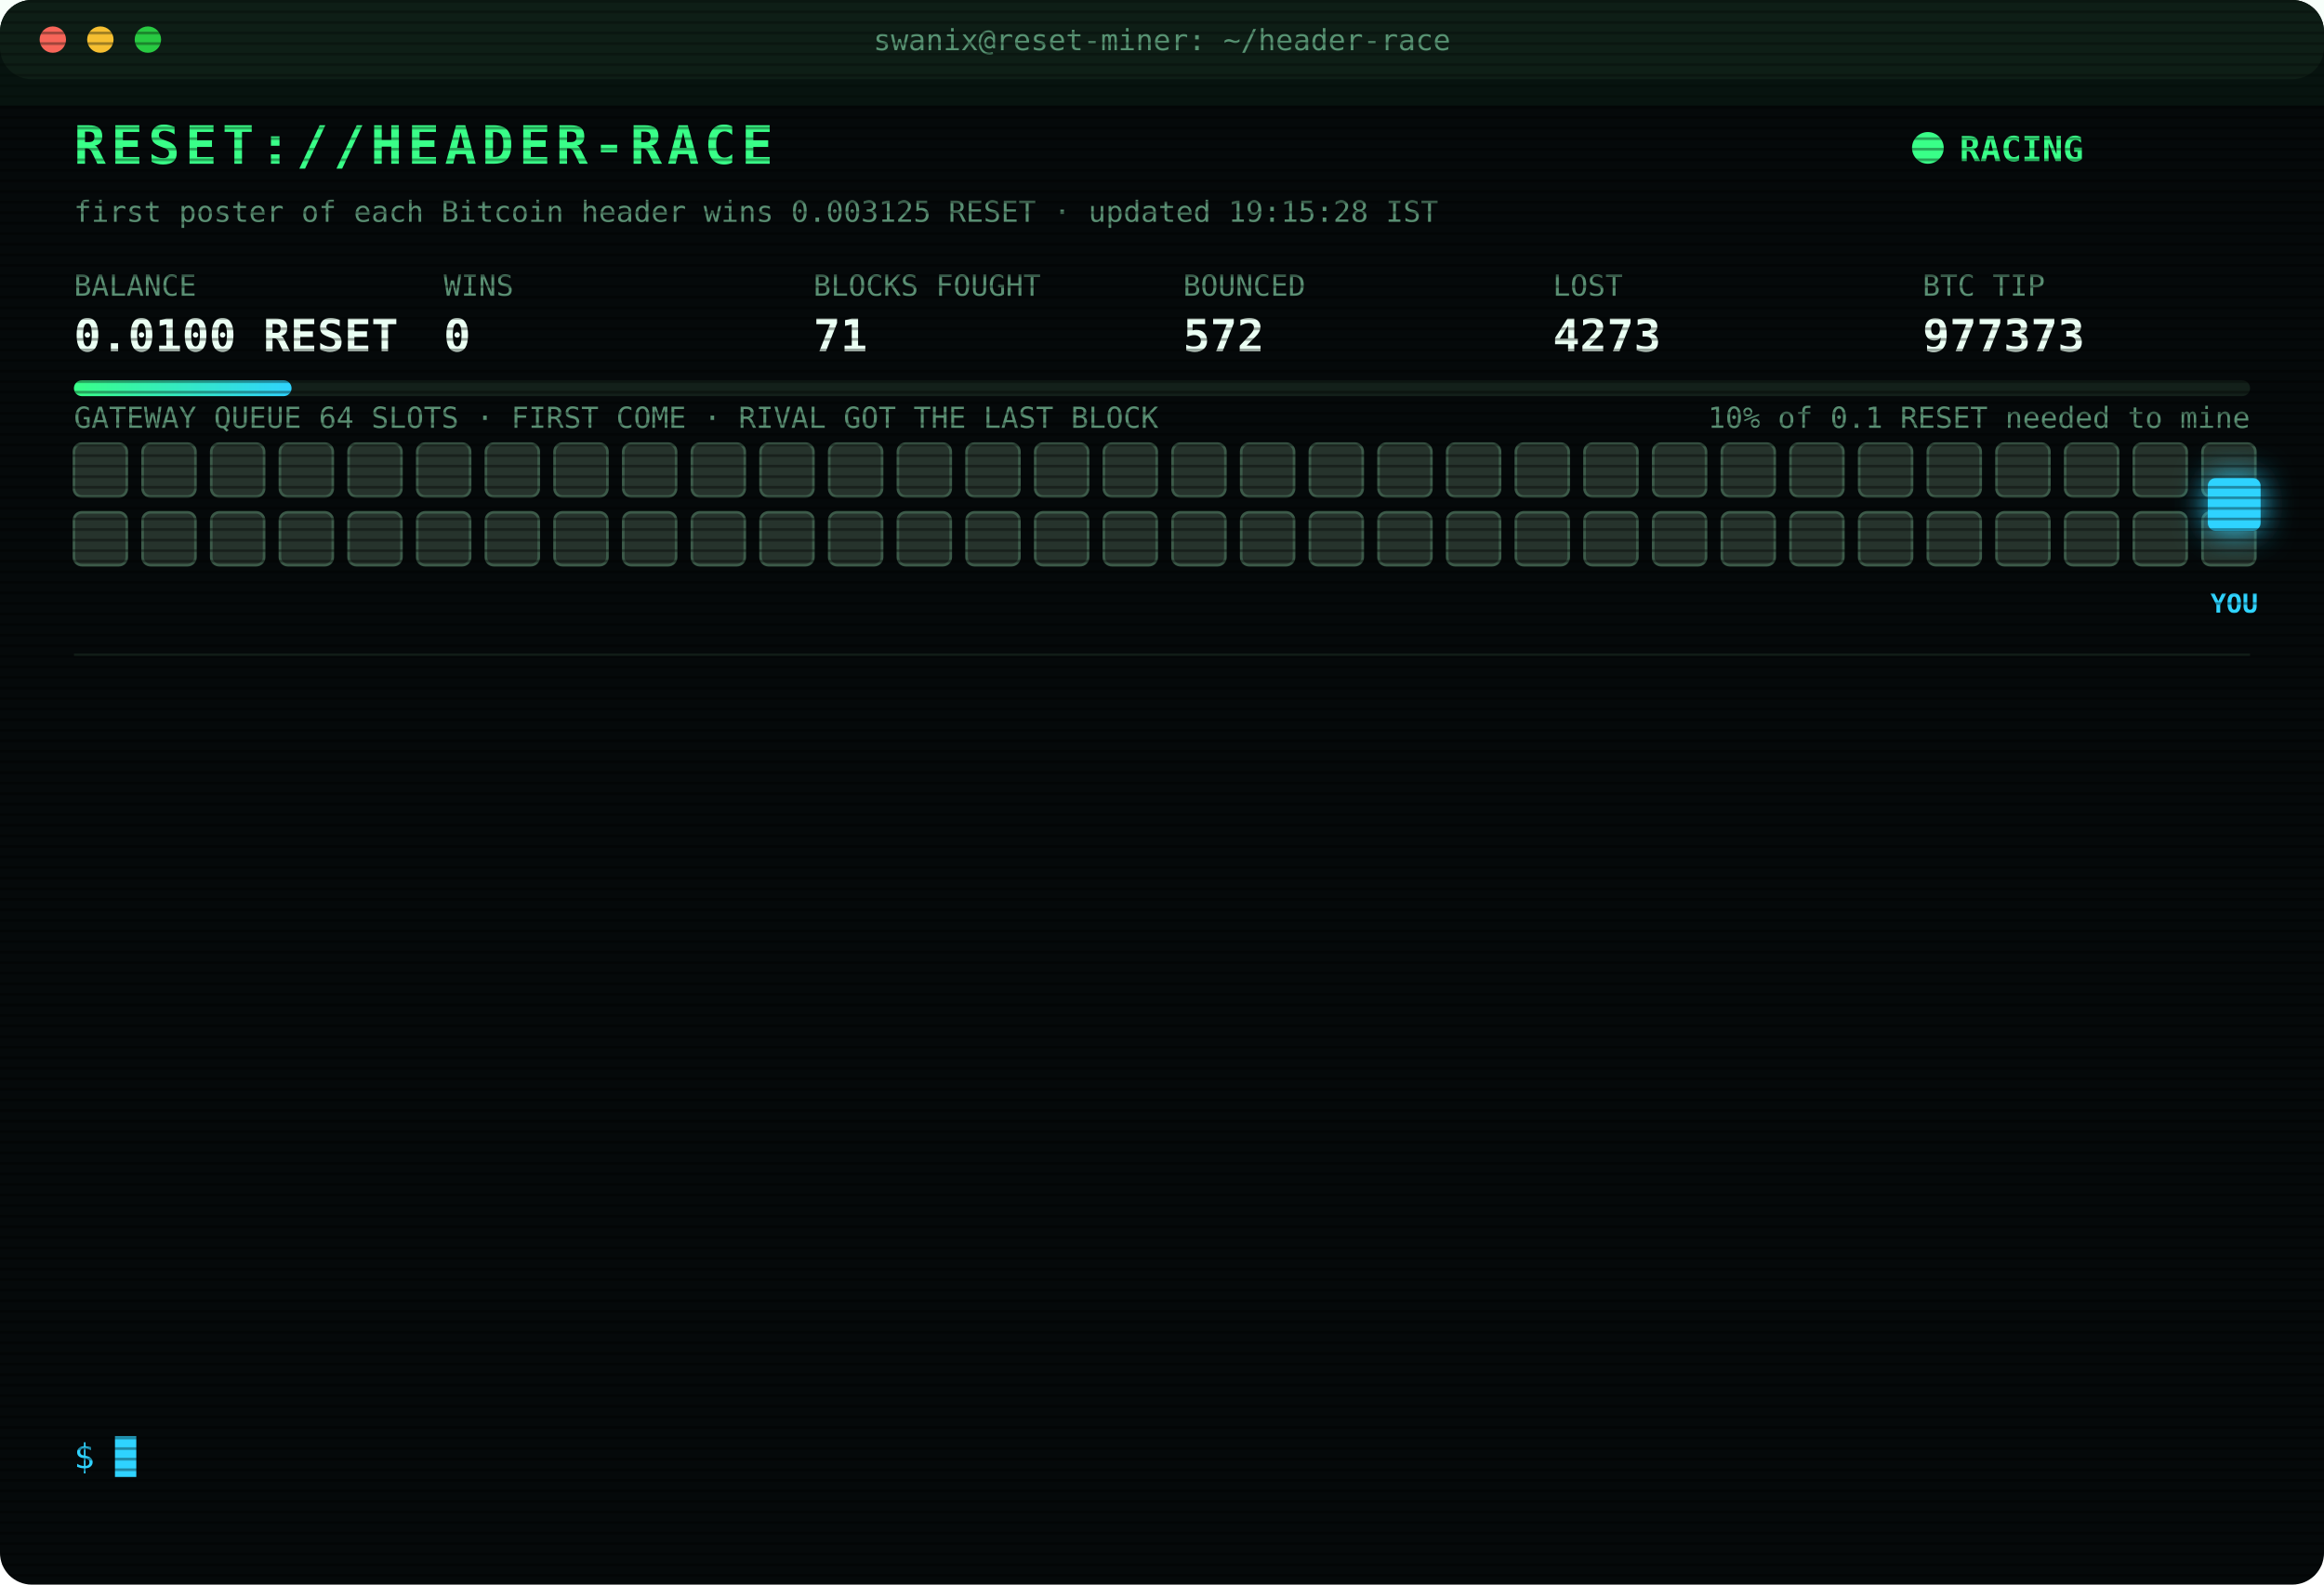
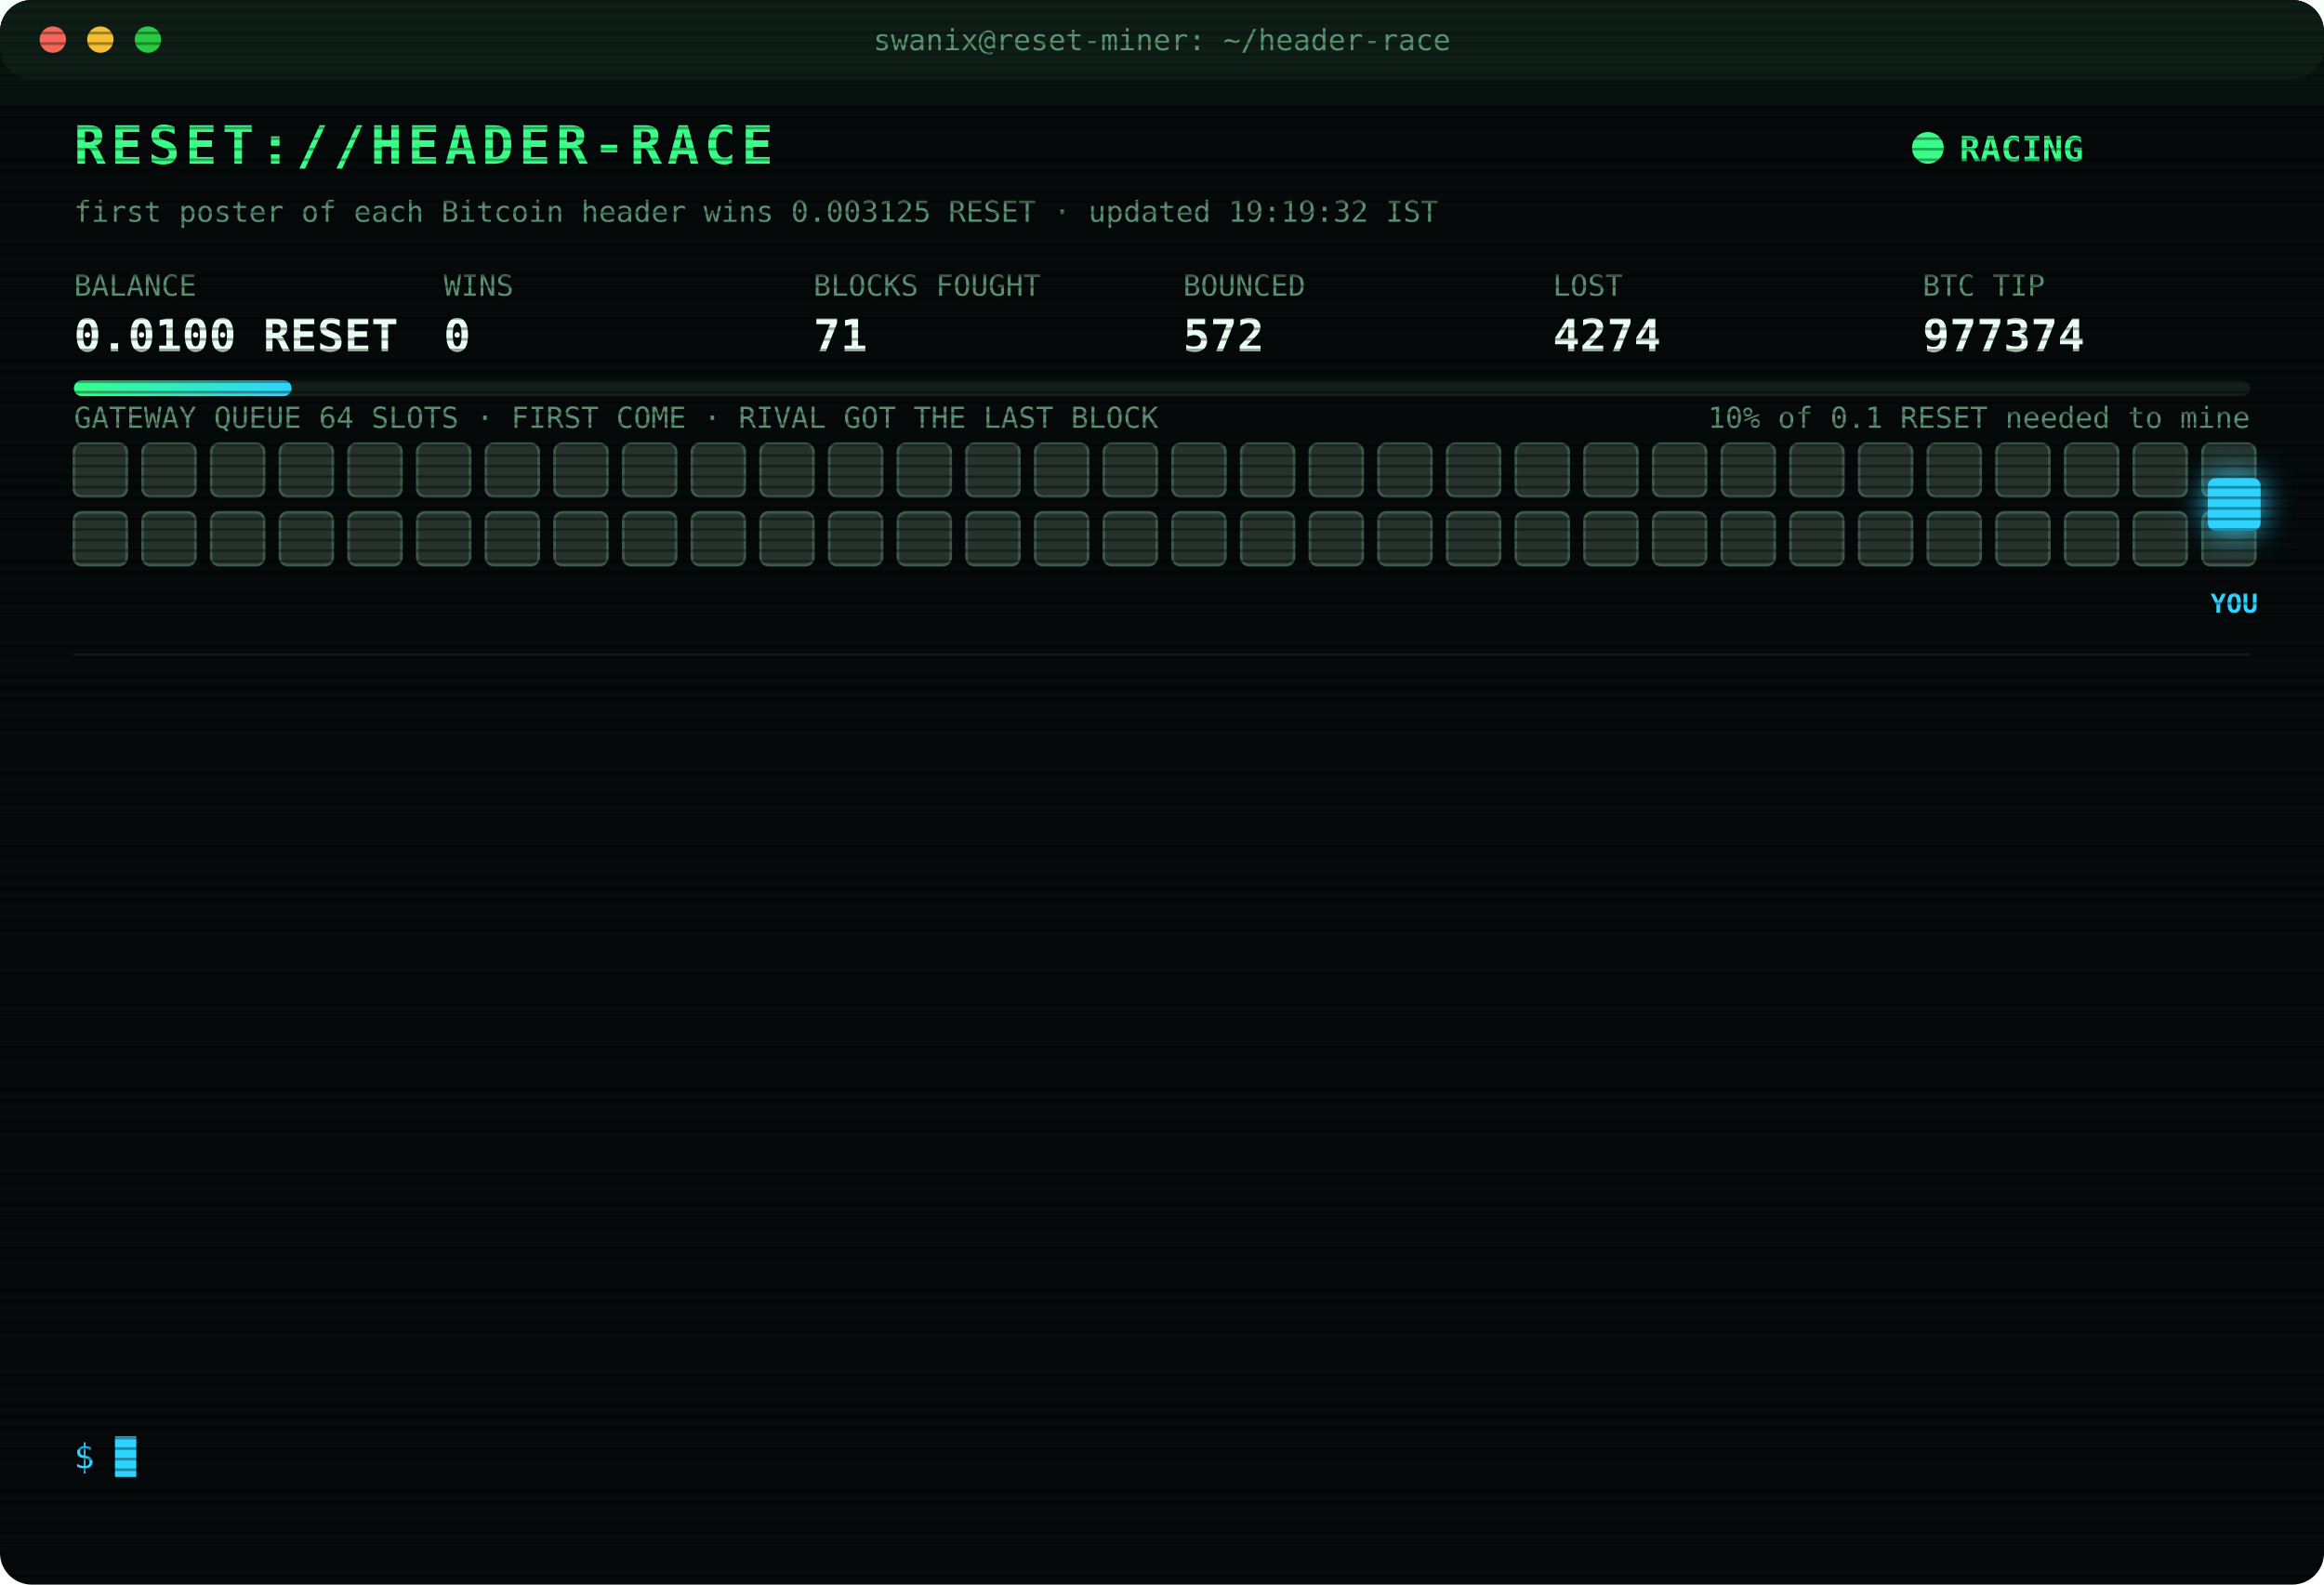
<svg xmlns="http://www.w3.org/2000/svg" width="880" height="600" viewBox="0 0 880 600" font-family="ui-monospace,SFMono-Regular,Menlo,Consolas,monospace">
  <style>
text{font-size:13px;fill:#7CFFB2}
.title{font-size:20px;font-weight:700;fill:#39FF88;letter-spacing:2px;animation:glitch 3s infinite steps(1)}
.sub{fill:#2fd3ff}.k{fill:#5a8f73;font-size:11px}.v{font-size:17px;font-weight:700;fill:#eafff3}
.ts{fill:#3f6b56}.boot{fill:#2fd3ff}.dim{fill:#5a8f73}.bad{fill:#ff4d6d}.warn{fill:#ffd23f}.mag{fill:#ff5cf0}.win{fill:#39FF88;font-weight:700}
.tag{font-size:10px;fill:#2fd3ff;font-weight:700}
.rival{fill:#26332c;stroke:#3c5a49;animation:jam 1.2s infinite alternate}
.idle{fill:#141c18;stroke:#22302a;animation:breathe 4s infinite}
.me{fill:#2fd3ff;filter:drop-shadow(0 0 6px #2fd3ff)}
.hover{animation:nudge 1.1s infinite ease-in-out}.bounce{animation:kick 1.4s infinite}
.ln{opacity:0;animation:in .4s forwards}
.cur{animation:blink 1s infinite steps(1)}
.scan{animation:scan 6s infinite linear}
.led{animation:blink 1.4s infinite}
@keyframes in{from{opacity:0;transform:translateX(-6px)}to{opacity:1;transform:none}}
@keyframes blink{50%{opacity:0}}
@keyframes jam{to{fill:#33463b}}
@keyframes breathe{50%{opacity:.4}}
@keyframes nudge{50%{transform:translateX(-10px)}}
@keyframes kick{0%,100%{transform:none}30%{transform:translateX(-14px)}55%{transform:translateX(10px) translateY(-6px)}}
@keyframes glitch{0%,92%{transform:none}93%{transform:translateX(2px);fill:#ff4d6d}95%{transform:translateX(-2px);fill:#2fd3ff}97%{transform:none}}
@keyframes scan{from{transform:translateY(-40px)}to{transform:translateY(600px)}}
</style>
  <defs>
    <pattern id="sl" width="4" height="4" patternUnits="userSpaceOnUse">
      <rect width="4" height="1" fill="#000" opacity=".35" />
    </pattern>
    <linearGradient id="bar">
      <stop offset="0" stop-color="#39FF88" />
      <stop offset="1" stop-color="#2fd3ff" />
    </linearGradient>
  </defs>
  <rect width="880" height="600" rx="12" fill="#05090a" />
  <rect width="880" height="30" rx="12" fill="#0d1512" />
  <circle cx="20" cy="15" r="5" fill="#ff5f57" />
  <circle cx="38" cy="15" r="5" fill="#febc2e" />
  <circle cx="56" cy="15" r="5" fill="#28c840" />
  <text x="440" y="19" text-anchor="middle" class="k">swanix@reset-miner: ~/header-race</text>
  <text x="28" y="62" class="title">RESET://HEADER-RACE</text>
  <circle class="led" cx="730" cy="56" r="6" fill="#39FF88" />
  <text x="742" y="61" class="win">RACING</text>
-   <text x="28" y="84" class="k">first poster of each Bitcoin header wins 0.003125 RESET · updated 19:15:28 IST</text>
+   <text x="28" y="84" class="k">first poster of each Bitcoin header wins 0.003125 RESET · updated 19:19:32 IST</text>
  <text x="28" y="112" class="k">BALANCE</text>
  <text x="28" y="133" class="v">0.0100 RESET</text>
  <text x="168" y="112" class="k">WINS</text>
  <text x="168" y="133" class="v">0</text>
  <text x="308" y="112" class="k">BLOCKS FOUGHT</text>
  <text x="308" y="133" class="v">71</text>
  <text x="448" y="112" class="k">BOUNCED</text>
  <text x="448" y="133" class="v">572</text>
  <text x="588" y="112" class="k">LOST</text>
-   <text x="588" y="133" class="v">4273</text>
+   <text x="588" y="133" class="v">4274</text>
  <text x="728" y="112" class="k">BTC TIP</text>
-   <text x="728" y="133" class="v">977373</text>
+   <text x="728" y="133" class="v">977374</text>
  <rect x="28" y="144" width="824" height="6" rx="3" fill="#13201a" />
  <rect x="28" y="144" width="82.4" height="6" rx="3" fill="url(#bar)" />
  <text x="852" y="162" text-anchor="end" class="k">10% of 0.1 RESET needed to mine</text>
  <text x="28" y="162" class="k">GATEWAY QUEUE 64 SLOTS · FIRST COME · RIVAL GOT THE LAST BLOCK</text>
  <rect class="rival" x="28" y="168" width="20" height="20" rx="3" style="animation-delay:0.00s" />
  <rect class="rival" x="54" y="168" width="20" height="20" rx="3" style="animation-delay:0.05s" />
  <rect class="rival" x="80" y="168" width="20" height="20" rx="3" style="animation-delay:0.10s" />
  <rect class="rival" x="106" y="168" width="20" height="20" rx="3" style="animation-delay:0.15s" />
  <rect class="rival" x="132" y="168" width="20" height="20" rx="3" style="animation-delay:0.20s" />
  <rect class="rival" x="158" y="168" width="20" height="20" rx="3" style="animation-delay:0.25s" />
  <rect class="rival" x="184" y="168" width="20" height="20" rx="3" style="animation-delay:0.30s" />
  <rect class="rival" x="210" y="168" width="20" height="20" rx="3" style="animation-delay:0.35s" />
  <rect class="rival" x="236" y="168" width="20" height="20" rx="3" style="animation-delay:0.40s" />
  <rect class="rival" x="262" y="168" width="20" height="20" rx="3" style="animation-delay:0.45s" />
  <rect class="rival" x="288" y="168" width="20" height="20" rx="3" style="animation-delay:0.50s" />
  <rect class="rival" x="314" y="168" width="20" height="20" rx="3" style="animation-delay:0.55s" />
  <rect class="rival" x="340" y="168" width="20" height="20" rx="3" style="animation-delay:0.60s" />
  <rect class="rival" x="366" y="168" width="20" height="20" rx="3" style="animation-delay:0.65s" />
  <rect class="rival" x="392" y="168" width="20" height="20" rx="3" style="animation-delay:0.70s" />
  <rect class="rival" x="418" y="168" width="20" height="20" rx="3" style="animation-delay:0.75s" />
  <rect class="rival" x="444" y="168" width="20" height="20" rx="3" style="animation-delay:0.80s" />
  <rect class="rival" x="470" y="168" width="20" height="20" rx="3" style="animation-delay:0.85s" />
  <rect class="rival" x="496" y="168" width="20" height="20" rx="3" style="animation-delay:0.90s" />
  <rect class="rival" x="522" y="168" width="20" height="20" rx="3" style="animation-delay:0.95s" />
  <rect class="rival" x="548" y="168" width="20" height="20" rx="3" style="animation-delay:1.00s" />
  <rect class="rival" x="574" y="168" width="20" height="20" rx="3" style="animation-delay:1.05s" />
  <rect class="rival" x="600" y="168" width="20" height="20" rx="3" style="animation-delay:1.10s" />
  <rect class="rival" x="626" y="168" width="20" height="20" rx="3" style="animation-delay:1.15s" />
  <rect class="rival" x="652" y="168" width="20" height="20" rx="3" style="animation-delay:1.20s" />
  <rect class="rival" x="678" y="168" width="20" height="20" rx="3" style="animation-delay:1.25s" />
  <rect class="rival" x="704" y="168" width="20" height="20" rx="3" style="animation-delay:1.30s" />
  <rect class="rival" x="730" y="168" width="20" height="20" rx="3" style="animation-delay:1.35s" />
  <rect class="rival" x="756" y="168" width="20" height="20" rx="3" style="animation-delay:1.40s" />
  <rect class="rival" x="782" y="168" width="20" height="20" rx="3" style="animation-delay:1.45s" />
  <rect class="rival" x="808" y="168" width="20" height="20" rx="3" style="animation-delay:1.50s" />
  <rect class="rival" x="834" y="168" width="20" height="20" rx="3" style="animation-delay:1.55s" />
  <rect class="rival" x="28" y="194" width="20" height="20" rx="3" style="animation-delay:1.60s" />
  <rect class="rival" x="54" y="194" width="20" height="20" rx="3" style="animation-delay:1.65s" />
  <rect class="rival" x="80" y="194" width="20" height="20" rx="3" style="animation-delay:1.70s" />
  <rect class="rival" x="106" y="194" width="20" height="20" rx="3" style="animation-delay:1.75s" />
  <rect class="rival" x="132" y="194" width="20" height="20" rx="3" style="animation-delay:1.80s" />
  <rect class="rival" x="158" y="194" width="20" height="20" rx="3" style="animation-delay:1.85s" />
  <rect class="rival" x="184" y="194" width="20" height="20" rx="3" style="animation-delay:1.90s" />
  <rect class="rival" x="210" y="194" width="20" height="20" rx="3" style="animation-delay:1.95s" />
  <rect class="rival" x="236" y="194" width="20" height="20" rx="3" style="animation-delay:2.00s" />
  <rect class="rival" x="262" y="194" width="20" height="20" rx="3" style="animation-delay:2.05s" />
  <rect class="rival" x="288" y="194" width="20" height="20" rx="3" style="animation-delay:2.10s" />
  <rect class="rival" x="314" y="194" width="20" height="20" rx="3" style="animation-delay:2.15s" />
  <rect class="rival" x="340" y="194" width="20" height="20" rx="3" style="animation-delay:2.20s" />
  <rect class="rival" x="366" y="194" width="20" height="20" rx="3" style="animation-delay:2.25s" />
  <rect class="rival" x="392" y="194" width="20" height="20" rx="3" style="animation-delay:2.30s" />
  <rect class="rival" x="418" y="194" width="20" height="20" rx="3" style="animation-delay:2.35s" />
  <rect class="rival" x="444" y="194" width="20" height="20" rx="3" style="animation-delay:2.40s" />
  <rect class="rival" x="470" y="194" width="20" height="20" rx="3" style="animation-delay:2.45s" />
  <rect class="rival" x="496" y="194" width="20" height="20" rx="3" style="animation-delay:2.50s" />
  <rect class="rival" x="522" y="194" width="20" height="20" rx="3" style="animation-delay:2.55s" />
  <rect class="rival" x="548" y="194" width="20" height="20" rx="3" style="animation-delay:2.60s" />
  <rect class="rival" x="574" y="194" width="20" height="20" rx="3" style="animation-delay:2.65s" />
  <rect class="rival" x="600" y="194" width="20" height="20" rx="3" style="animation-delay:2.70s" />
  <rect class="rival" x="626" y="194" width="20" height="20" rx="3" style="animation-delay:2.75s" />
  <rect class="rival" x="652" y="194" width="20" height="20" rx="3" style="animation-delay:2.80s" />
  <rect class="rival" x="678" y="194" width="20" height="20" rx="3" style="animation-delay:2.85s" />
  <rect class="rival" x="704" y="194" width="20" height="20" rx="3" style="animation-delay:2.90s" />
  <rect class="rival" x="730" y="194" width="20" height="20" rx="3" style="animation-delay:2.95s" />
  <rect class="rival" x="756" y="194" width="20" height="20" rx="3" style="animation-delay:3.00s" />
  <rect class="rival" x="782" y="194" width="20" height="20" rx="3" style="animation-delay:3.05s" />
  <rect class="rival" x="808" y="194" width="20" height="20" rx="3" style="animation-delay:3.10s" />
  <rect class="rival" x="834" y="194" width="20" height="20" rx="3" style="animation-delay:3.15s" />
  <g class="hover">
    <rect class="me" x="836" y="181" width="20" height="20" rx="3" />
    <text class="tag" x="846" y="232" text-anchor="middle">YOU</text>
  </g>
  <line x1="28" x2="852" y1="248" y2="248" stroke="#13201a" />
  <g class="ln" style="animation-delay:0.40s">
-     <text x="28" y="270" class="ts">17:44:44</text>
-     <text x="104" y="270" class="bad">[LOST] #977361 taken by a rival miner</text>
+     <text x="28" y="270" class="ts">17:59:46</text>
+     <text x="104" y="270" class="bad">[LOST] #977362 taken by a rival miner</text>
  </g>
  <g class="ln" style="animation-delay:0.65s">
-     <text x="28" y="292" class="ts">17:59:46</text>
-     <text x="104" y="292" class="bad">[LOST] #977362 taken by a rival miner</text>
+     <text x="28" y="292" class="ts">18:02:26</text>
+     <text x="104" y="292" class="bad">[LOST] #977363 taken by a rival miner</text>
  </g>
  <g class="ln" style="animation-delay:0.90s">
-     <text x="28" y="314" class="ts">18:02:26</text>
-     <text x="104" y="314" class="bad">[LOST] #977363 taken by a rival miner</text>
+     <text x="28" y="314" class="ts">18:04:13</text>
+     <text x="104" y="314" class="bad">[LOST] #977364 taken by a rival miner</text>
  </g>
  <g class="ln" style="animation-delay:1.15s">
-     <text x="28" y="336" class="ts">18:04:13</text>
-     <text x="104" y="336" class="bad">[LOST] #977364 taken by a rival miner</text>
+     <text x="28" y="336" class="ts">18:13:55</text>
+     <text x="104" y="336" class="bad">[LOST] #977365 taken by a rival miner</text>
  </g>
  <g class="ln" style="animation-delay:1.40s">
-     <text x="28" y="358" class="ts">18:13:55</text>
-     <text x="104" y="358" class="bad">[LOST] #977365 taken by a rival miner</text>
+     <text x="28" y="358" class="ts">18:19:50</text>
+     <text x="104" y="358" class="bad">[LOST] #977366 taken by a rival miner</text>
  </g>
  <g class="ln" style="animation-delay:1.65s">
-     <text x="28" y="380" class="ts">18:19:50</text>
-     <text x="104" y="380" class="bad">[LOST] #977366 taken by a rival miner</text>
+     <text x="28" y="380" class="ts">18:30:04</text>
+     <text x="104" y="380" class="bad">[GATEWAY DOWN] no response · 789ms</text>
  </g>
  <g class="ln" style="animation-delay:1.90s">
-     <text x="28" y="402" class="ts">18:30:04</text>
-     <text x="104" y="402" class="bad">[GATEWAY DOWN] no response · 789ms</text>
+     <text x="28" y="402" class="ts">18:33:48</text>
+     <text x="104" y="402" class="bad">[LOST] #977367 taken by a rival miner</text>
  </g>
  <g class="ln" style="animation-delay:2.15s">
-     <text x="28" y="424" class="ts">18:33:48</text>
-     <text x="104" y="424" class="bad">[LOST] #977367 taken by a rival miner</text>
+     <text x="28" y="424" class="ts">18:36:31</text>
+     <text x="104" y="424" class="bad">[LOST] #977368 taken by a rival miner</text>
  </g>
  <g class="ln" style="animation-delay:2.40s">
-     <text x="28" y="446" class="ts">18:36:31</text>
-     <text x="104" y="446" class="bad">[LOST] #977368 taken by a rival miner</text>
+     <text x="28" y="446" class="ts">18:48:18</text>
+     <text x="104" y="446" class="bad">[LOST] #977370 taken by a rival miner</text>
  </g>
  <g class="ln" style="animation-delay:2.65s">
-     <text x="28" y="468" class="ts">18:48:18</text>
-     <text x="104" y="468" class="bad">[LOST] #977370 taken by a rival miner</text>
+     <text x="28" y="468" class="ts">19:04:34</text>
+     <text x="104" y="468" class="bad">[LOST] #977371 taken by a rival miner</text>
  </g>
  <g class="ln" style="animation-delay:2.90s">
-     <text x="28" y="490" class="ts">19:04:34</text>
-     <text x="104" y="490" class="bad">[LOST] #977371 taken by a rival miner</text>
+     <text x="28" y="490" class="ts">19:05:37</text>
+     <text x="104" y="490" class="bad">[LOST] #977372 taken by a rival miner</text>
  </g>
  <g class="ln" style="animation-delay:3.15s">
-     <text x="28" y="512" class="ts">19:05:37</text>
-     <text x="104" y="512" class="bad">[LOST] #977372 taken by a rival miner</text>
+     <text x="28" y="512" class="ts">19:12:14</text>
+     <text x="104" y="512" class="bad">[LOST] #977373 taken by a rival miner</text>
  </g>
  <g class="ln" style="animation-delay:3.40s">
-     <text x="28" y="534" class="ts">19:12:14</text>
-     <text x="104" y="534" class="bad">[LOST] #977373 taken by a rival miner</text>
+     <text x="28" y="534" class="ts">19:19:32</text>
+     <text x="104" y="534" class="bad">[LOST] #977374 taken by a rival miner</text>
  </g>
  <text x="28" y="556" class="sub">$ <tspan class="cur">█</tspan>
  </text>
  <rect width="880" height="600" rx="12" fill="url(#sl)" pointer-events="none" />
  <rect class="scan" width="880" height="40" fill="#39FF88" opacity=".04" />
</svg>
